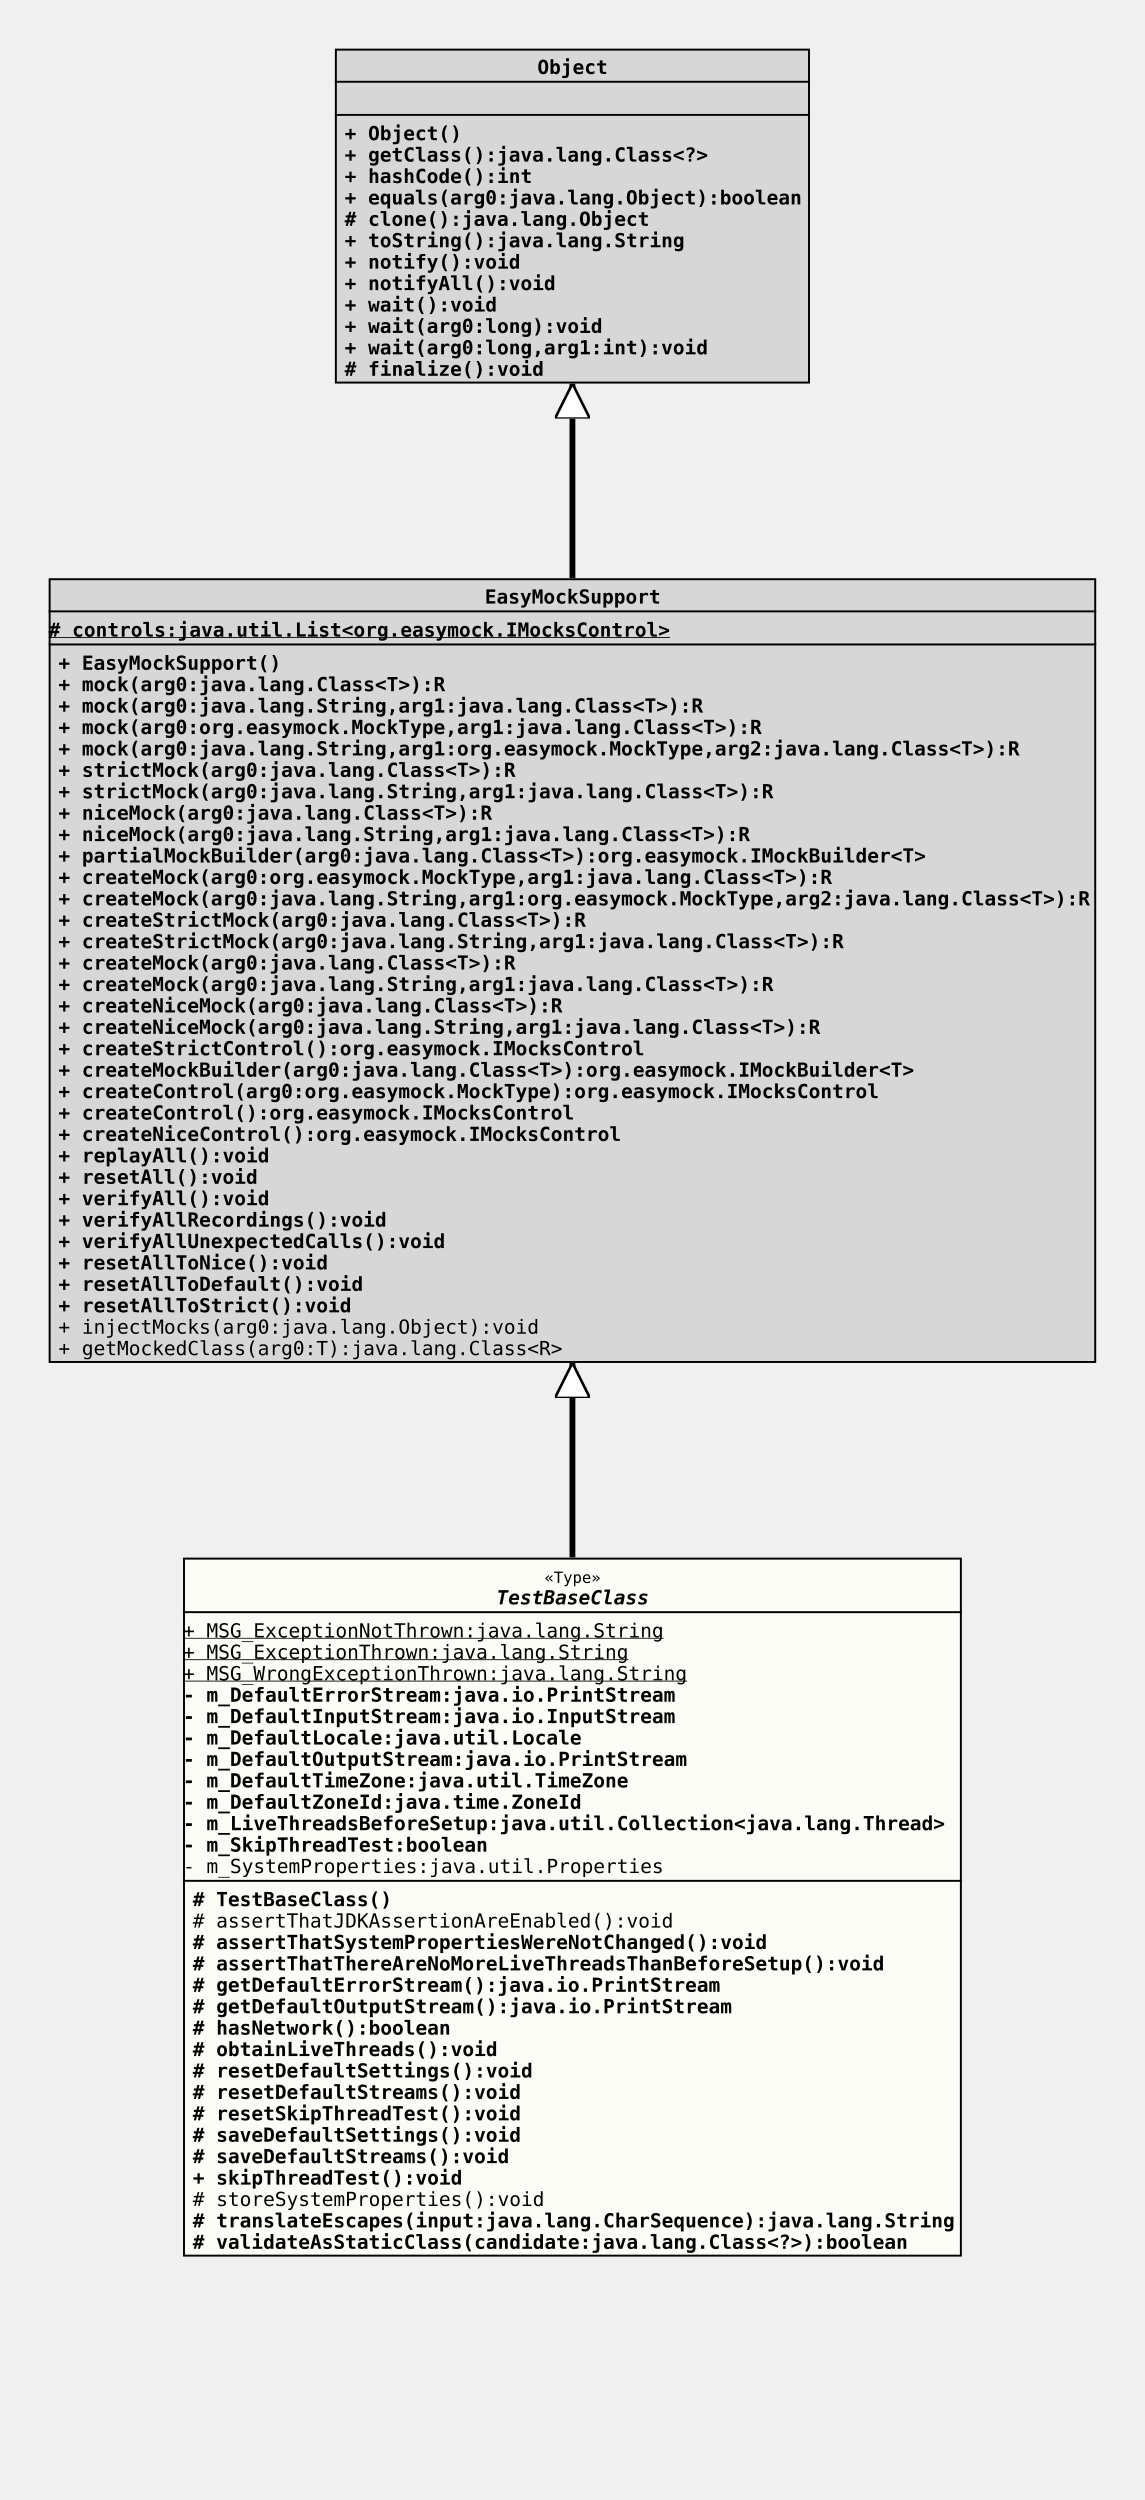
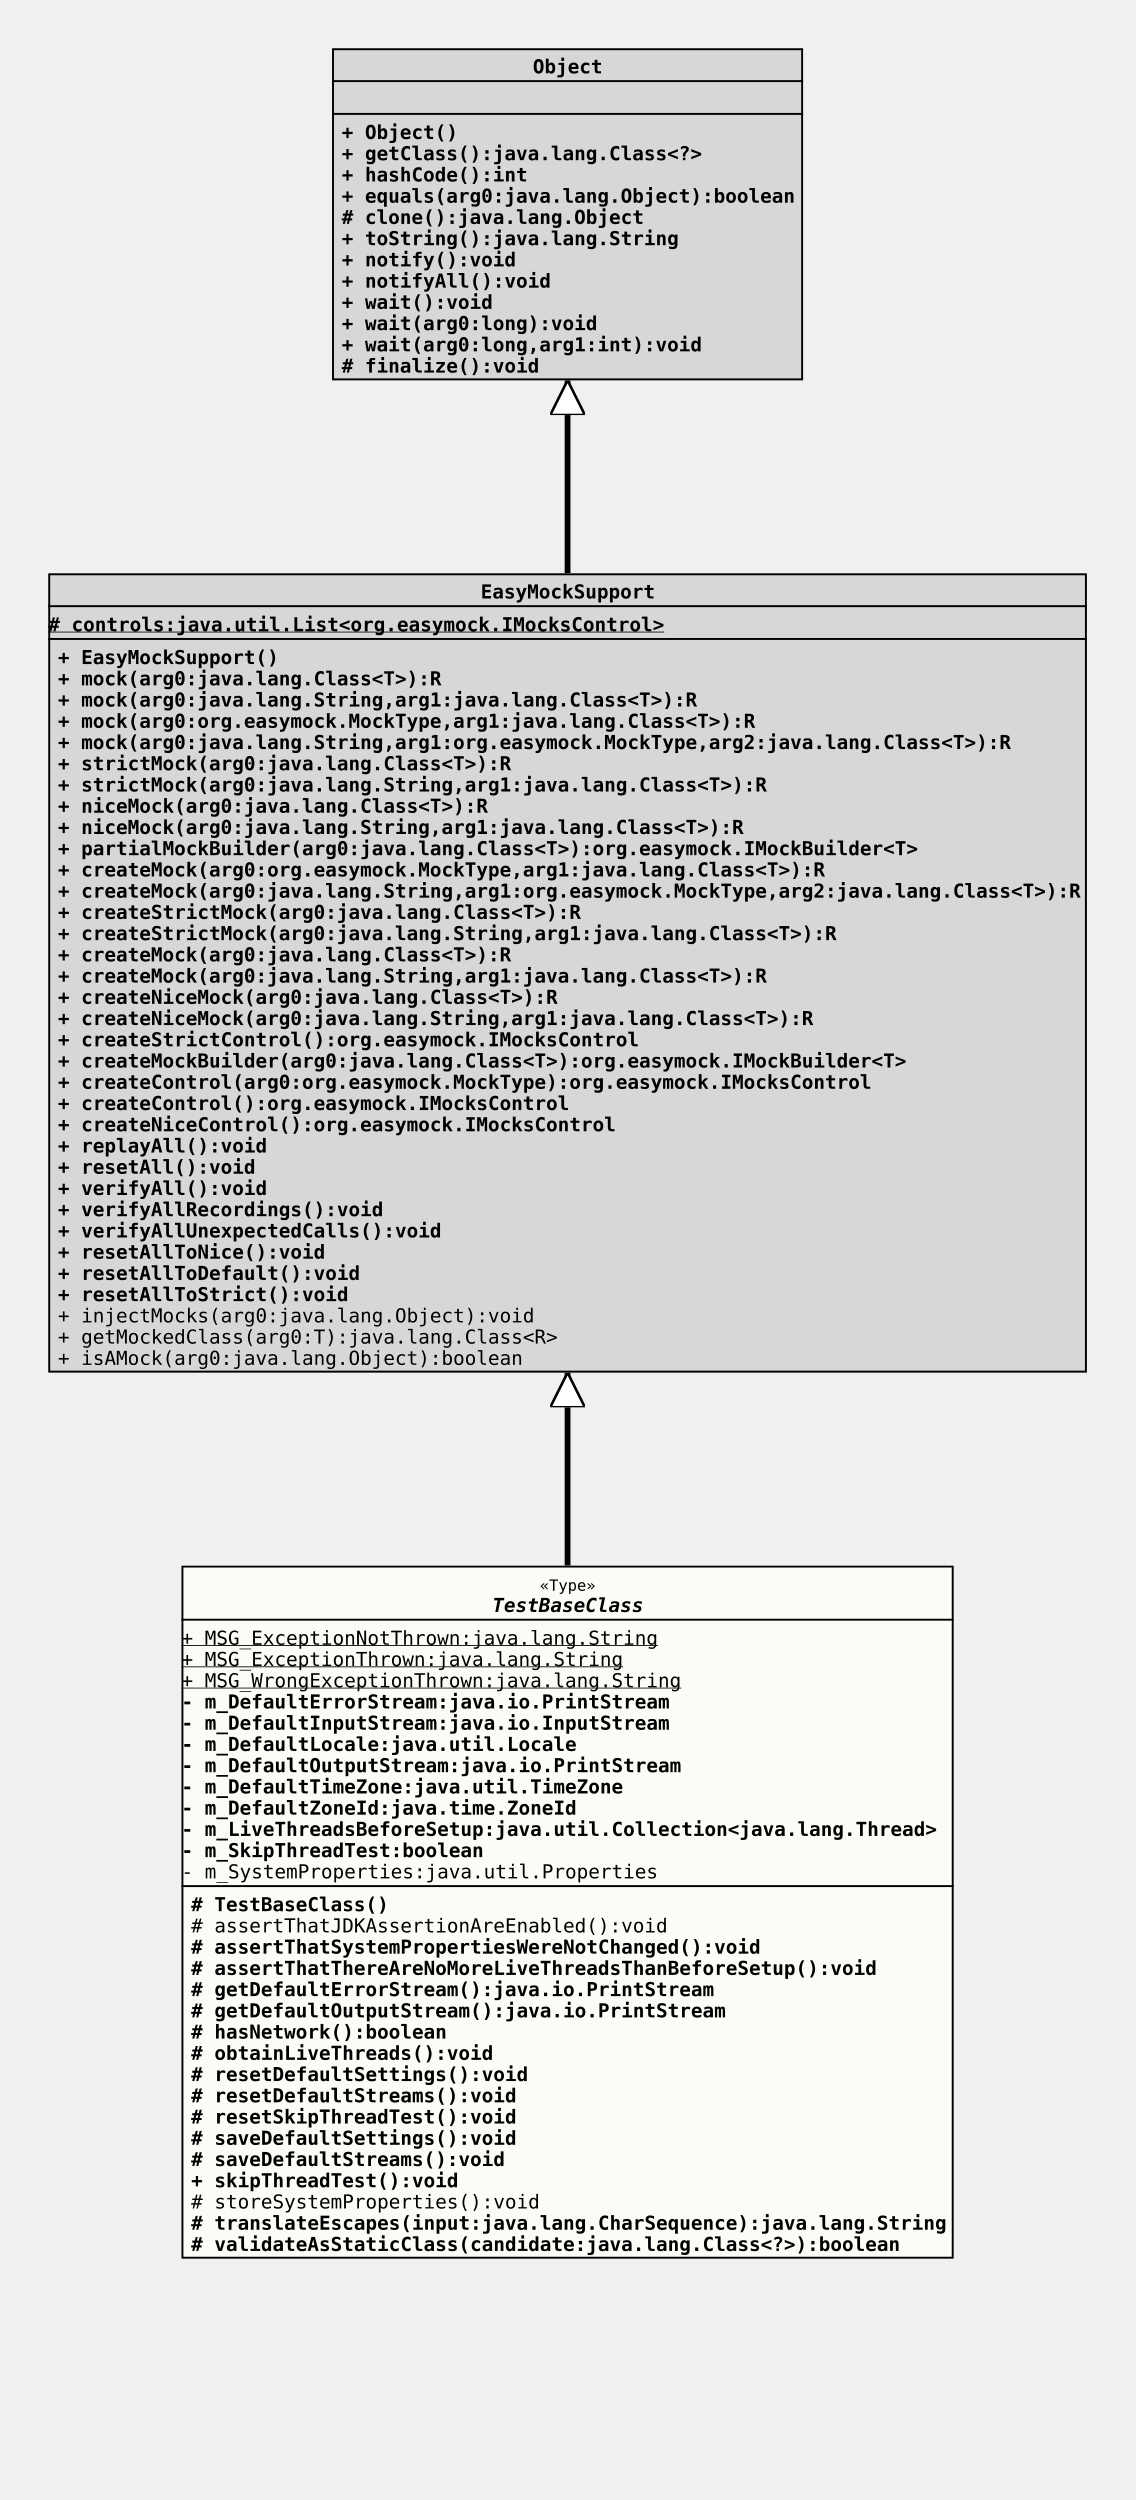
- <svg xmlns="http://www.w3.org/2000/svg" xmlns:xlink="http://www.w3.org/1999/xlink" version="1.1" baseProfile="full" width="588.000" height="1284.000">
+ <svg xmlns="http://www.w3.org/2000/svg" xmlns:xlink="http://www.w3.org/1999/xlink" version="1.1" baseProfile="full" width="588.000" height="1295.000">
  <defs>
    <style>
            line
            {
              stroke: black;
            }
            line.separator
            {
              stroke:       black;
              stroke-width: 1;
            }
            marker
            {
              fill: white;
            }
            path
            {
              fill:   white;
              stroke: black;
            }
            path.implementation
            {
              fill:             none;
              stroke-dasharray: 5,5;
              stroke-width:     3;
            }
            path.inheritance
            {
              fill:         none;
              stroke-width: 3;
            }
            rect
            {
              fill:         none;
              stroke:       black;
              stroke-width: 2;
            }
            rect.externalClass
            {
              fill:         #D0D0D0;
              fill-opacity: 0.8;
            }
            rect.focusClass
            {
              fill:         #FFFFF9;
              fill-opacity: 0.8;
            }
            rect.otherClass
            {
              fill:         #F0E68C;
              fill-opacity: 0.8;
            }
            rect.template
            {
              fill:             #FFFFFF;
              fill-opacity:     1.0;
              stroke-dasharray: 3,3;
            }
            text
            {
              font-family: monospace;
              font-size:   10px;
              font-weight: bold;
            }
            text.abstract
            {
              font-style: italic;
            }
            text.final
            {
              text-decoration: underline;
            }
            text.static
            {
              font-weight: normal;
            }
            text.stereotype
            {
              font-size:   8px;
              font-weight: normal;
            }
            </style>
    <marker id="inheritance" viewBox="0,0,40,40" markerUnits="strokeWidth" refX="40" refY="20" markerWidth="6" markerHeight="6" orient="auto">
      <path d="M40,20 l-40,-20 v40 Z" fill="#ffffff" stroke="#000000" stroke-width="3" />
    </marker>
    <marker id="implementation" viewBox="0,0,40,40" markerUnits="strokeWidth" refX="40" refY="20" markerWidth="6" markerHeight="6" orient="auto">
      <path d="M40,20 l-40,-20 v40 Z" fill="#ffffff" stroke="#000000" stroke-width="3" />
    </marker>
    <clipPath id="ID000001">
      <rect class="focusClass" height="359.000" width="400.000" x="0.000" y="0.000" />
    </clipPath>
    <symbol id="org.tquadrat.foundation.testutil.TestBaseClass">
      <g>
        <g class="focusClass" clip-path="url(#ID000001)">
          <rect x="0.000" y="0.000" width="400.000" height="359.000" class="focusClass" />
          <line x1="0.000" y1="28.000" x2="400.000" y2="28.000" class="separator" />
          <text x="185.600" y="13.000" class="stereotype">«Type»</text>
          <text x="161.000" y="24.000" class="abstract">TestBaseClass</text>
          <line x1="0.000" y1="166.000" x2="400.000" y2="166.000" class="separator" />
          <text y="41.000" class="static final">+ MSG_ExceptionNotThrown:java.lang.String</text>
          <text y="52.000" class="static final">+ MSG_ExceptionThrown:java.lang.String</text>
          <text y="63.000" class="static final">+ MSG_WrongExceptionThrown:java.lang.String</text>
          <text y="74.000">- m_DefaultErrorStream:java.io.PrintStream</text>
          <text y="85.000">- m_DefaultInputStream:java.io.InputStream</text>
          <text y="96.000">- m_DefaultLocale:java.util.Locale</text>
          <text y="107.000">- m_DefaultOutputStream:java.io.PrintStream</text>
          <text y="118.000">- m_DefaultTimeZone:java.util.TimeZone</text>
          <text y="129.000">- m_DefaultZoneId:java.time.ZoneId</text>
          <text y="140.000">- m_LiveThreadsBeforeSetup:java.util.Collection&lt;java.lang.Thread&gt;</text>
          <text y="151.000">- m_SkipThreadTest:boolean</text>
          <text y="162.000" class="static">- m_SystemProperties:java.util.Properties</text>
          <text x="5.000" y="179.000"># TestBaseClass()</text>
          <text x="5.000" y="190.000" class="static"># assertThatJDKAssertionAreEnabled():void</text>
          <text x="5.000" y="201.000"># assertThatSystemPropertiesWereNotChanged():void</text>
          <text x="5.000" y="212.000"># assertThatThereAreNoMoreLiveThreadsThanBeforeSetup():void</text>
          <text x="5.000" y="223.000"># getDefaultErrorStream():java.io.PrintStream</text>
          <text x="5.000" y="234.000"># getDefaultOutputStream():java.io.PrintStream</text>
          <text x="5.000" y="245.000"># hasNetwork():boolean</text>
          <text x="5.000" y="256.000"># obtainLiveThreads():void</text>
          <text x="5.000" y="267.000"># resetDefaultSettings():void</text>
          <text x="5.000" y="278.000"># resetDefaultStreams():void</text>
          <text x="5.000" y="289.000"># resetSkipThreadTest():void</text>
          <text x="5.000" y="300.000"># saveDefaultSettings():void</text>
          <text x="5.000" y="311.000"># saveDefaultStreams():void</text>
          <text x="5.000" y="322.000">+ skipThreadTest():void</text>
          <text x="5.000" y="333.000" class="static"># storeSystemProperties():void</text>
          <text x="5.000" y="344.000"># translateEscapes(input:java.lang.CharSequence):java.lang.String</text>
          <text x="5.000" y="355.000"># validateAsStaticClass(candidate:java.lang.Class&lt;?&gt;):boolean</text>
        </g>
      </g>
    </symbol>
    <clipPath id="ID000002">
-       <rect class="externalClass" height="403.000" width="538.000" x="0.000" y="0.000" />
+       <rect class="externalClass" height="414.000" width="538.000" x="0.000" y="0.000" />
    </clipPath>
    <symbol id="org.easymock.EasyMockSupport">
      <g>
        <g clip-path="url(#ID000002)">
-           <rect x="0.000" y="0.000" width="538.000" height="403.000" class="externalClass" />
+           <rect x="0.000" y="0.000" width="538.000" height="414.000" class="externalClass" />
          <line x1="0.000" y1="17.000" x2="538.000" y2="17.000" class="separator" />
          <text x="224.000" y="13.000">EasyMockSupport</text>
          <line x1="0.000" y1="34.000" x2="538.000" y2="34.000" class="separator" />
          <text y="30.000" class="final"># controls:java.util.List&lt;org.easymock.IMocksControl&gt;</text>
          <text x="5.000" y="47.000">+ EasyMockSupport()</text>
          <text x="5.000" y="58.000">+ mock(arg0:java.lang.Class&lt;T&gt;):R</text>
          <text x="5.000" y="69.000">+ mock(arg0:java.lang.String,arg1:java.lang.Class&lt;T&gt;):R</text>
          <text x="5.000" y="80.000">+ mock(arg0:org.easymock.MockType,arg1:java.lang.Class&lt;T&gt;):R</text>
          <text x="5.000" y="91.000">+ mock(arg0:java.lang.String,arg1:org.easymock.MockType,arg2:java.lang.Class&lt;T&gt;):R</text>
          <text x="5.000" y="102.000">+ strictMock(arg0:java.lang.Class&lt;T&gt;):R</text>
          <text x="5.000" y="113.000">+ strictMock(arg0:java.lang.String,arg1:java.lang.Class&lt;T&gt;):R</text>
          <text x="5.000" y="124.000">+ niceMock(arg0:java.lang.Class&lt;T&gt;):R</text>
          <text x="5.000" y="135.000">+ niceMock(arg0:java.lang.String,arg1:java.lang.Class&lt;T&gt;):R</text>
          <text x="5.000" y="146.000">+ partialMockBuilder(arg0:java.lang.Class&lt;T&gt;):org.easymock.IMockBuilder&lt;T&gt;</text>
          <text x="5.000" y="157.000">+ createMock(arg0:org.easymock.MockType,arg1:java.lang.Class&lt;T&gt;):R</text>
          <text x="5.000" y="168.000">+ createMock(arg0:java.lang.String,arg1:org.easymock.MockType,arg2:java.lang.Class&lt;T&gt;):R</text>
          <text x="5.000" y="179.000">+ createStrictMock(arg0:java.lang.Class&lt;T&gt;):R</text>
          <text x="5.000" y="190.000">+ createStrictMock(arg0:java.lang.String,arg1:java.lang.Class&lt;T&gt;):R</text>
          <text x="5.000" y="201.000">+ createMock(arg0:java.lang.Class&lt;T&gt;):R</text>
          <text x="5.000" y="212.000">+ createMock(arg0:java.lang.String,arg1:java.lang.Class&lt;T&gt;):R</text>
          <text x="5.000" y="223.000">+ createNiceMock(arg0:java.lang.Class&lt;T&gt;):R</text>
          <text x="5.000" y="234.000">+ createNiceMock(arg0:java.lang.String,arg1:java.lang.Class&lt;T&gt;):R</text>
          <text x="5.000" y="245.000">+ createStrictControl():org.easymock.IMocksControl</text>
          <text x="5.000" y="256.000">+ createMockBuilder(arg0:java.lang.Class&lt;T&gt;):org.easymock.IMockBuilder&lt;T&gt;</text>
          <text x="5.000" y="267.000">+ createControl(arg0:org.easymock.MockType):org.easymock.IMocksControl</text>
          <text x="5.000" y="278.000">+ createControl():org.easymock.IMocksControl</text>
          <text x="5.000" y="289.000">+ createNiceControl():org.easymock.IMocksControl</text>
          <text x="5.000" y="300.000">+ replayAll():void</text>
          <text x="5.000" y="311.000">+ resetAll():void</text>
          <text x="5.000" y="322.000">+ verifyAll():void</text>
          <text x="5.000" y="333.000">+ verifyAllRecordings():void</text>
          <text x="5.000" y="344.000">+ verifyAllUnexpectedCalls():void</text>
          <text x="5.000" y="355.000">+ resetAllToNice():void</text>
          <text x="5.000" y="366.000">+ resetAllToDefault():void</text>
          <text x="5.000" y="377.000">+ resetAllToStrict():void</text>
          <text x="5.000" y="388.000" class="static">+ injectMocks(arg0:java.lang.Object):void</text>
          <text x="5.000" y="399.000" class="static">+ getMockedClass(arg0:T):java.lang.Class&lt;R&gt;</text>
+           <text x="5.000" y="410.000" class="static">+ isAMock(arg0:java.lang.Object):boolean</text>
        </g>
      </g>
    </symbol>
    <clipPath id="ID000003">
      <rect class="externalClass" height="172.000" width="244.000" x="0.000" y="0.000" />
    </clipPath>
    <symbol id="java.lang.Object">
      <g>
        <g clip-path="url(#ID000003)">
          <rect x="0.000" y="0.000" width="244.000" height="172.000" class="externalClass" />
          <line x1="0.000" y1="17.000" x2="244.000" y2="17.000" class="separator" />
          <text x="104.000" y="13.000">Object</text>
          <line x1="0.000" y1="34.000" x2="244.000" y2="34.000" class="separator" />
          <text x="5.000" y="30.000" />
          <text x="5.000" y="47.000">+ Object()</text>
          <text x="5.000" y="58.000">+ getClass():java.lang.Class&lt;?&gt;</text>
          <text x="5.000" y="69.000">+ hashCode():int</text>
          <text x="5.000" y="80.000">+ equals(arg0:java.lang.Object):boolean</text>
          <text x="5.000" y="91.000"># clone():java.lang.Object</text>
          <text x="5.000" y="102.000">+ toString():java.lang.String</text>
          <text x="5.000" y="113.000">+ notify():void</text>
          <text x="5.000" y="124.000">+ notifyAll():void</text>
          <text x="5.000" y="135.000">+ wait():void</text>
          <text x="5.000" y="146.000">+ wait(arg0:long):void</text>
          <text x="5.000" y="157.000">+ wait(arg0:long,arg1:int):void</text>
          <text x="5.000" y="168.000"># finalize():void</text>
        </g>
      </g>
    </symbol>
  </defs>
-   <path class="inheritance" d="M294.000,800.000 L294.000,700.000" marker-end="url(#inheritance)" />
+   <path class="inheritance" d="M294.000,811.000 L294.000,711.000" marker-end="url(#inheritance)" />
  <path class="inheritance" d="M294.000,297.000 L294.000,197.000" marker-end="url(#inheritance)" />
  <use x="172.000" y="25.000" xlink:href="#java.lang.Object" />
  <use x="25.000" y="297.000" xlink:href="#org.easymock.EasyMockSupport" />
-   <use x="94.000" y="800.000" xlink:href="#org.tquadrat.foundation.testutil.TestBaseClass" />
+   <use x="94.000" y="811.000" xlink:href="#org.tquadrat.foundation.testutil.TestBaseClass" />
</svg>
